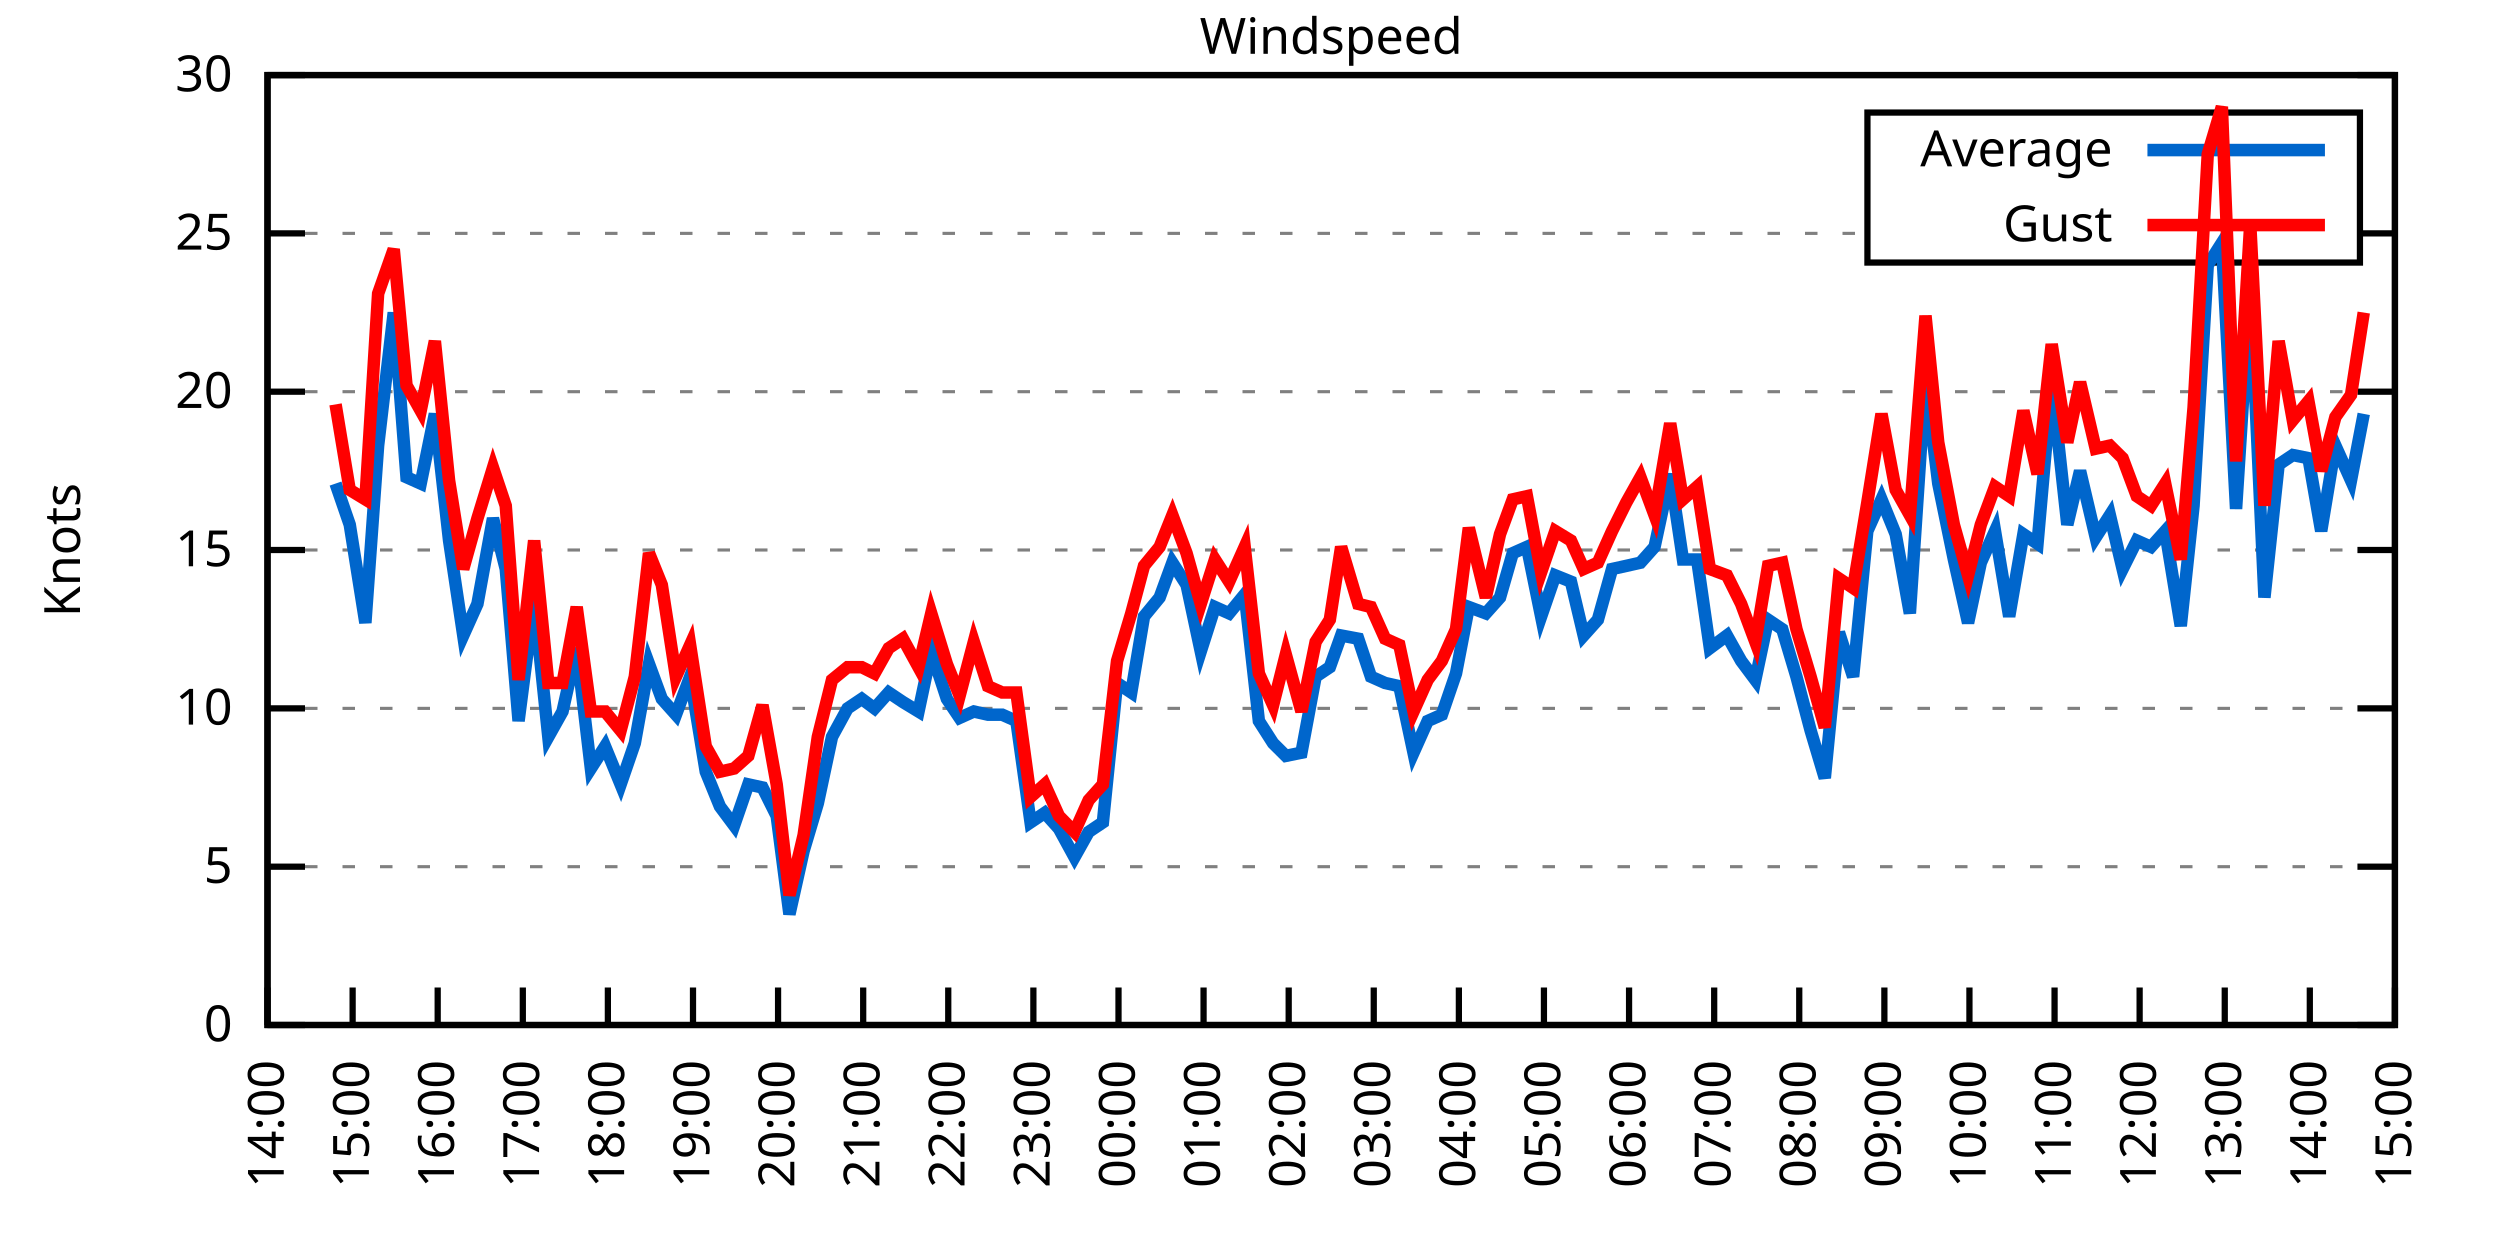
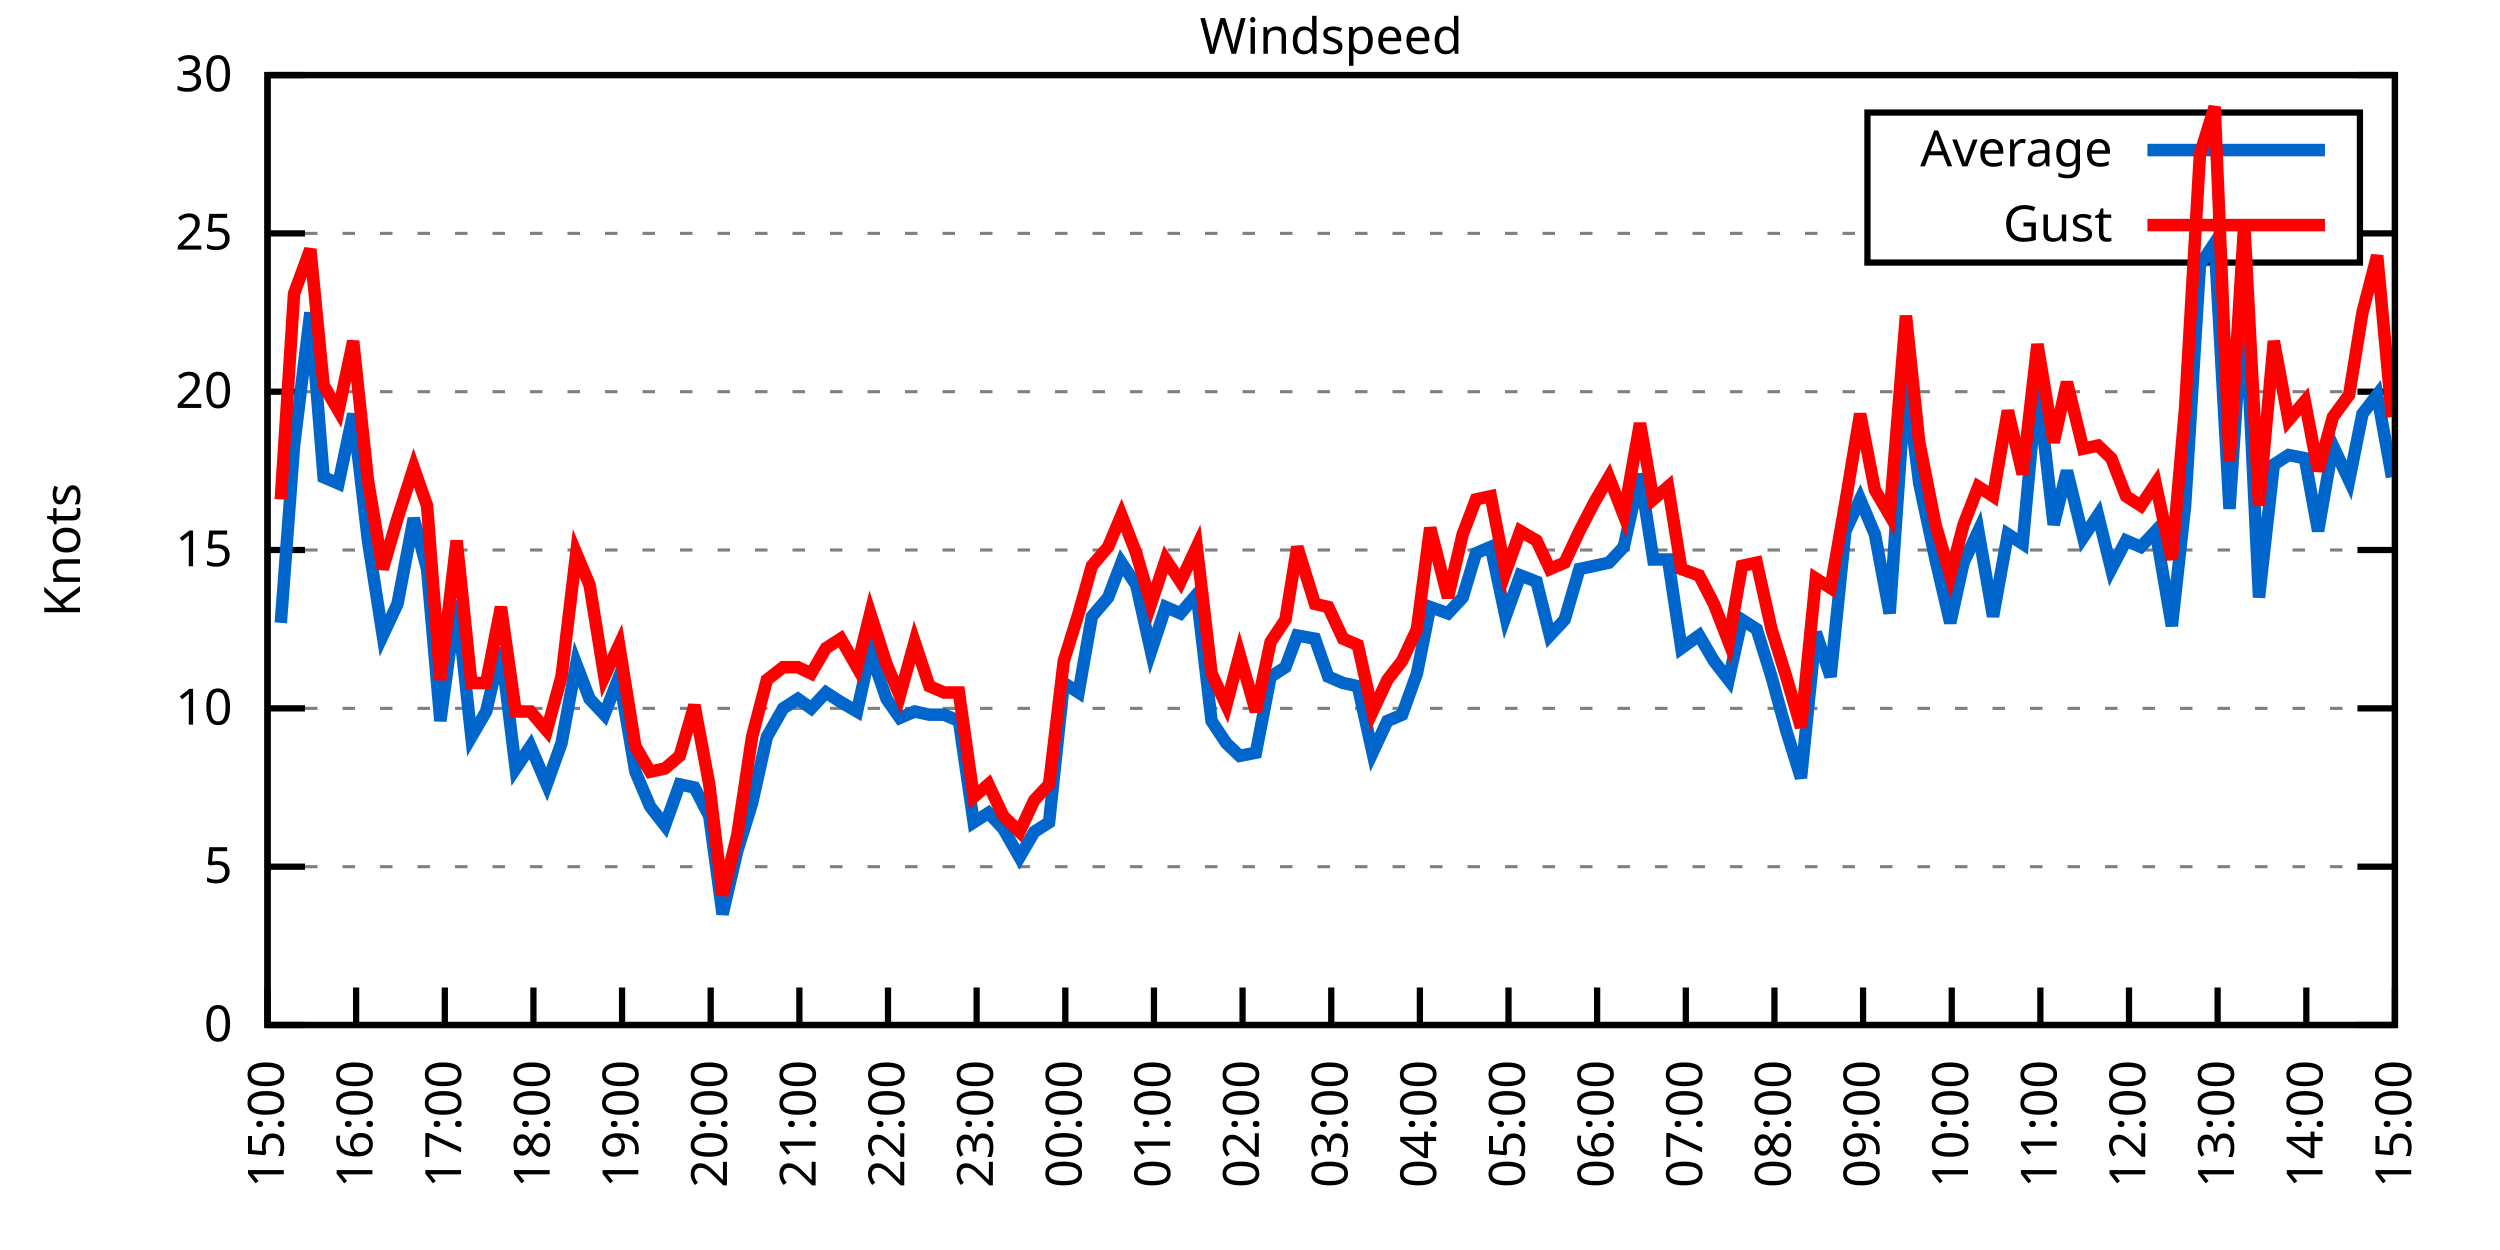
<svg xmlns="http://www.w3.org/2000/svg" xmlns:xlink="http://www.w3.org/1999/xlink" width="400" height="200" viewBox="0 0 400 200">
  <g id="gnuplot_canvas">
    <rect x="0" y="0" width="400" height="200" fill="none" />
    <defs>
      <circle id="gpDot" r="0.5" stroke-width="0.5" stroke="currentColor" />
      <path id="gpPt0" stroke-width="0.333" stroke="currentColor" d="M-1,0 h2 M0,-1 v2" />
      <path id="gpPt1" stroke-width="0.333" stroke="currentColor" d="M-1,-1 L1,1 M1,-1 L-1,1" />
      <path id="gpPt2" stroke-width="0.333" stroke="currentColor" d="M-1,0 L1,0 M0,-1 L0,1 M-1,-1 L1,1 M-1,1 L1,-1" />
      <rect id="gpPt3" stroke-width="0.333" stroke="currentColor" x="-1" y="-1" width="2" height="2" />
      <rect id="gpPt4" stroke-width="0.333" stroke="currentColor" fill="currentColor" x="-1" y="-1" width="2" height="2" />
      <circle id="gpPt5" stroke-width="0.333" stroke="currentColor" cx="0" cy="0" r="1" />
      <use xlink:href="#gpPt5" id="gpPt6" fill="currentColor" stroke="none" />
      <path id="gpPt7" stroke-width="0.333" stroke="currentColor" d="M0,-1.33 L-1.33,0.67 L1.33,0.67 z" />
      <use xlink:href="#gpPt7" id="gpPt8" fill="currentColor" stroke="none" />
      <use xlink:href="#gpPt7" id="gpPt9" stroke="currentColor" transform="rotate(180)" />
      <use xlink:href="#gpPt9" id="gpPt10" fill="currentColor" stroke="none" />
      <use xlink:href="#gpPt3" id="gpPt11" stroke="currentColor" transform="rotate(45)" />
      <use xlink:href="#gpPt11" id="gpPt12" fill="currentColor" stroke="none" />
      <path id="gpPt13" stroke-width="0.333" stroke="currentColor" d="M0,1.330 L1.265,0.411 L0.782,-1.067 L-0.782,-1.076 L-1.265,0.411 z" />
      <use xlink:href="#gpPt13" id="gpPt14" fill="currentColor" stroke="none" />
      <filter id="textbox" filterUnits="objectBoundingBox" x="0" y="0" height="1" width="1">
        <feFlood flood-color="white" flood-opacity="1" result="bgnd" />
        <feComposite in="SourceGraphic" in2="bgnd" operator="atop" />
      </filter>
      <filter id="greybox" filterUnits="objectBoundingBox" x="0" y="0" height="1" width="1">
        <feFlood flood-color="lightgrey" flood-opacity="1" result="grey" />
        <feComposite in="SourceGraphic" in2="grey" operator="atop" />
      </filter>
    </defs>
    <g fill="none" color="white" stroke="currentColor" stroke-width="1.00" stroke-linecap="butt" stroke-linejoin="miter">
</g>
    <g fill="none" color="black" stroke="currentColor" stroke-width="1.00" stroke-linecap="butt" stroke-linejoin="miter">
      <g stroke="none" shape-rendering="crispEdges">
        <polygon fill="rgb(255, 255, 255)" points="42.80,164.00 383.18,164.00 383.18,12.02 42.80,12.02 " />
      </g>
    </g>
    <g fill="none" color="black" stroke="currentColor" stroke-width="1.00" stroke-linecap="butt" stroke-linejoin="miter">
</g>
    <g fill="none" color="black" stroke="black" stroke-width="0.50" stroke-linecap="butt" stroke-linejoin="miter">
</g>
    <g fill="none" color="gray" stroke="currentColor" stroke-width="0.50" stroke-linecap="butt" stroke-linejoin="miter">
      <path stroke="gray" stroke-dasharray="2,4" class="gridline" d="M42.80,164.00 L383.19,164.00  " />
    </g>
    <g fill="none" color="gray" stroke="gray" stroke-width="1.00" stroke-linecap="butt" stroke-linejoin="miter">
</g>
    <g fill="none" color="black" stroke="currentColor" stroke-width="1.00" stroke-linecap="butt" stroke-linejoin="miter">
      <path stroke="black" d="M42.80,164.00 L48.80,164.00 M383.19,164.00 L377.19,164.00  " />
      <g transform="translate(37.20,166.60)" stroke="none" fill="black" font-family="Sans" font-size="8.00" text-anchor="end">
        <text>
          <tspan font-family="Sans"> 0</tspan>
        </text>
      </g>
    </g>
    <g fill="none" color="black" stroke="currentColor" stroke-width="1.00" stroke-linecap="butt" stroke-linejoin="miter">
</g>
    <g fill="none" color="black" stroke="black" stroke-width="0.50" stroke-linecap="butt" stroke-linejoin="miter">
</g>
    <g fill="none" color="gray" stroke="currentColor" stroke-width="0.50" stroke-linecap="butt" stroke-linejoin="miter">
      <path stroke="gray" stroke-dasharray="2,4" class="gridline" d="M42.80,138.67 L383.19,138.67  " />
    </g>
    <g fill="none" color="gray" stroke="gray" stroke-width="1.00" stroke-linecap="butt" stroke-linejoin="miter">
</g>
    <g fill="none" color="black" stroke="currentColor" stroke-width="1.00" stroke-linecap="butt" stroke-linejoin="miter">
      <path stroke="black" d="M42.80,138.67 L48.80,138.67 M383.19,138.67 L377.19,138.67  " />
      <g transform="translate(37.20,141.27)" stroke="none" fill="black" font-family="Sans" font-size="8.00" text-anchor="end">
        <text>
          <tspan font-family="Sans"> 5</tspan>
        </text>
      </g>
    </g>
    <g fill="none" color="black" stroke="currentColor" stroke-width="1.00" stroke-linecap="butt" stroke-linejoin="miter">
</g>
    <g fill="none" color="black" stroke="black" stroke-width="0.50" stroke-linecap="butt" stroke-linejoin="miter">
</g>
    <g fill="none" color="gray" stroke="currentColor" stroke-width="0.50" stroke-linecap="butt" stroke-linejoin="miter">
      <path stroke="gray" stroke-dasharray="2,4" class="gridline" d="M42.80,113.34 L383.19,113.34  " />
    </g>
    <g fill="none" color="gray" stroke="gray" stroke-width="1.00" stroke-linecap="butt" stroke-linejoin="miter">
</g>
    <g fill="none" color="black" stroke="currentColor" stroke-width="1.00" stroke-linecap="butt" stroke-linejoin="miter">
      <path stroke="black" d="M42.80,113.34 L48.80,113.34 M383.19,113.34 L377.19,113.34  " />
      <g transform="translate(37.20,115.94)" stroke="none" fill="black" font-family="Sans" font-size="8.00" text-anchor="end">
        <text>
          <tspan font-family="Sans"> 10</tspan>
        </text>
      </g>
    </g>
    <g fill="none" color="black" stroke="currentColor" stroke-width="1.00" stroke-linecap="butt" stroke-linejoin="miter">
</g>
    <g fill="none" color="black" stroke="black" stroke-width="0.50" stroke-linecap="butt" stroke-linejoin="miter">
</g>
    <g fill="none" color="gray" stroke="currentColor" stroke-width="0.50" stroke-linecap="butt" stroke-linejoin="miter">
      <path stroke="gray" stroke-dasharray="2,4" class="gridline" d="M42.80,88.00 L383.19,88.00  " />
    </g>
    <g fill="none" color="gray" stroke="gray" stroke-width="1.00" stroke-linecap="butt" stroke-linejoin="miter">
</g>
    <g fill="none" color="black" stroke="currentColor" stroke-width="1.00" stroke-linecap="butt" stroke-linejoin="miter">
      <path stroke="black" d="M42.80,88.00 L48.80,88.00 M383.19,88.00 L377.19,88.00  " />
      <g transform="translate(37.20,90.60)" stroke="none" fill="black" font-family="Sans" font-size="8.00" text-anchor="end">
        <text>
          <tspan font-family="Sans"> 15</tspan>
        </text>
      </g>
    </g>
    <g fill="none" color="black" stroke="currentColor" stroke-width="1.00" stroke-linecap="butt" stroke-linejoin="miter">
</g>
    <g fill="none" color="black" stroke="black" stroke-width="0.50" stroke-linecap="butt" stroke-linejoin="miter">
</g>
    <g fill="none" color="gray" stroke="currentColor" stroke-width="0.50" stroke-linecap="butt" stroke-linejoin="miter">
      <path stroke="gray" stroke-dasharray="2,4" class="gridline" d="M42.80,62.67 L383.19,62.67  " />
    </g>
    <g fill="none" color="gray" stroke="gray" stroke-width="1.00" stroke-linecap="butt" stroke-linejoin="miter">
</g>
    <g fill="none" color="black" stroke="currentColor" stroke-width="1.00" stroke-linecap="butt" stroke-linejoin="miter">
      <path stroke="black" d="M42.80,62.67 L48.80,62.67 M383.19,62.67 L377.19,62.67  " />
      <g transform="translate(37.20,65.27)" stroke="none" fill="black" font-family="Sans" font-size="8.00" text-anchor="end">
        <text>
          <tspan font-family="Sans"> 20</tspan>
        </text>
      </g>
    </g>
    <g fill="none" color="black" stroke="currentColor" stroke-width="1.00" stroke-linecap="butt" stroke-linejoin="miter">
</g>
    <g fill="none" color="black" stroke="black" stroke-width="0.50" stroke-linecap="butt" stroke-linejoin="miter">
</g>
    <g fill="none" color="gray" stroke="currentColor" stroke-width="0.50" stroke-linecap="butt" stroke-linejoin="miter">
      <path stroke="gray" stroke-dasharray="2,4" class="gridline" d="M42.80,37.34 L298.79,37.34 M377.59,37.34 L383.19,37.34  " />
    </g>
    <g fill="none" color="gray" stroke="gray" stroke-width="1.00" stroke-linecap="butt" stroke-linejoin="miter">
</g>
    <g fill="none" color="black" stroke="currentColor" stroke-width="1.00" stroke-linecap="butt" stroke-linejoin="miter">
      <path stroke="black" d="M42.80,37.34 L48.80,37.34 M383.19,37.34 L377.19,37.34  " />
      <g transform="translate(37.20,39.94)" stroke="none" fill="black" font-family="Sans" font-size="8.00" text-anchor="end">
        <text>
          <tspan font-family="Sans"> 25</tspan>
        </text>
      </g>
    </g>
    <g fill="none" color="black" stroke="currentColor" stroke-width="1.00" stroke-linecap="butt" stroke-linejoin="miter">
</g>
    <g fill="none" color="black" stroke="black" stroke-width="0.50" stroke-linecap="butt" stroke-linejoin="miter">
</g>
    <g fill="none" color="gray" stroke="currentColor" stroke-width="0.50" stroke-linecap="butt" stroke-linejoin="miter">
      <path stroke="gray" stroke-dasharray="2,4" class="gridline" d="M42.80,12.01 L383.19,12.01  " />
    </g>
    <g fill="none" color="gray" stroke="gray" stroke-width="1.00" stroke-linecap="butt" stroke-linejoin="miter">
</g>
    <g fill="none" color="black" stroke="currentColor" stroke-width="1.00" stroke-linecap="butt" stroke-linejoin="miter">
      <path stroke="black" d="M42.80,12.01 L48.80,12.01 M383.19,12.01 L377.19,12.01  " />
      <g transform="translate(37.20,14.61)" stroke="none" fill="black" font-family="Sans" font-size="8.00" text-anchor="end">
        <text>
          <tspan font-family="Sans"> 30</tspan>
        </text>
      </g>
    </g>
    <g fill="none" color="black" stroke="currentColor" stroke-width="1.00" stroke-linecap="butt" stroke-linejoin="miter">
      <path stroke="black" d="M42.80,164.00 L42.80,158.00  " />
      <g transform="translate(45.40,169.60) rotate(270.00)" stroke="none" fill="black" font-family="Sans" font-size="8.00" text-anchor="end">
        <text>
-           <tspan font-family="Sans">14:00</tspan>
-         </text>
-       </g>
-     </g>
-     <g fill="none" color="black" stroke="currentColor" stroke-width="1.00" stroke-linecap="butt" stroke-linejoin="miter">
-       <path stroke="black" d="M56.42,164.00 L56.42,158.00  " />
-       <g transform="translate(59.02,169.60) rotate(270.00)" stroke="none" fill="black" font-family="Sans" font-size="8.00" text-anchor="end">
-         <text>
          <tspan font-family="Sans">15:00</tspan>
        </text>
      </g>
    </g>
    <g fill="none" color="black" stroke="currentColor" stroke-width="1.00" stroke-linecap="butt" stroke-linejoin="miter">
-       <path stroke="black" d="M70.03,164.00 L70.03,158.00  " />
-       <g transform="translate(72.63,169.60) rotate(270.00)" stroke="none" fill="black" font-family="Sans" font-size="8.00" text-anchor="end">
+       <path stroke="black" d="M56.98,164.00 L56.98,158.00  " />
+       <g transform="translate(59.58,169.60) rotate(270.00)" stroke="none" fill="black" font-family="Sans" font-size="8.00" text-anchor="end">
        <text>
          <tspan font-family="Sans">16:00</tspan>
        </text>
      </g>
    </g>
    <g fill="none" color="black" stroke="currentColor" stroke-width="1.00" stroke-linecap="butt" stroke-linejoin="miter">
-       <path stroke="black" d="M83.65,164.00 L83.65,158.00  " />
-       <g transform="translate(86.25,169.60) rotate(270.00)" stroke="none" fill="black" font-family="Sans" font-size="8.00" text-anchor="end">
+       <path stroke="black" d="M71.17,164.00 L71.17,158.00  " />
+       <g transform="translate(73.77,169.60) rotate(270.00)" stroke="none" fill="black" font-family="Sans" font-size="8.00" text-anchor="end">
        <text>
          <tspan font-family="Sans">17:00</tspan>
        </text>
      </g>
    </g>
    <g fill="none" color="black" stroke="currentColor" stroke-width="1.00" stroke-linecap="butt" stroke-linejoin="miter">
-       <path stroke="black" d="M97.26,164.00 L97.26,158.00  " />
-       <g transform="translate(99.86,169.60) rotate(270.00)" stroke="none" fill="black" font-family="Sans" font-size="8.00" text-anchor="end">
+       <path stroke="black" d="M85.35,164.00 L85.35,158.00  " />
+       <g transform="translate(87.95,169.60) rotate(270.00)" stroke="none" fill="black" font-family="Sans" font-size="8.00" text-anchor="end">
        <text>
          <tspan font-family="Sans">18:00</tspan>
        </text>
      </g>
    </g>
    <g fill="none" color="black" stroke="currentColor" stroke-width="1.00" stroke-linecap="butt" stroke-linejoin="miter">
-       <path stroke="black" d="M110.88,164.00 L110.88,158.00  " />
-       <g transform="translate(113.48,169.60) rotate(270.00)" stroke="none" fill="black" font-family="Sans" font-size="8.00" text-anchor="end">
+       <path stroke="black" d="M99.53,164.00 L99.53,158.00  " />
+       <g transform="translate(102.13,169.60) rotate(270.00)" stroke="none" fill="black" font-family="Sans" font-size="8.00" text-anchor="end">
        <text>
          <tspan font-family="Sans">19:00</tspan>
        </text>
      </g>
    </g>
    <g fill="none" color="black" stroke="currentColor" stroke-width="1.00" stroke-linecap="butt" stroke-linejoin="miter">
-       <path stroke="black" d="M124.49,164.00 L124.49,158.00  " />
-       <g transform="translate(127.09,169.60) rotate(270.00)" stroke="none" fill="black" font-family="Sans" font-size="8.00" text-anchor="end">
+       <path stroke="black" d="M113.71,164.00 L113.71,158.00  " />
+       <g transform="translate(116.31,169.60) rotate(270.00)" stroke="none" fill="black" font-family="Sans" font-size="8.00" text-anchor="end">
        <text>
          <tspan font-family="Sans">20:00</tspan>
        </text>
      </g>
    </g>
    <g fill="none" color="black" stroke="currentColor" stroke-width="1.00" stroke-linecap="butt" stroke-linejoin="miter">
-       <path stroke="black" d="M138.11,164.00 L138.11,158.00  " />
-       <g transform="translate(140.71,169.60) rotate(270.00)" stroke="none" fill="black" font-family="Sans" font-size="8.00" text-anchor="end">
+       <path stroke="black" d="M127.90,164.00 L127.90,158.00  " />
+       <g transform="translate(130.50,169.60) rotate(270.00)" stroke="none" fill="black" font-family="Sans" font-size="8.00" text-anchor="end">
        <text>
          <tspan font-family="Sans">21:00</tspan>
        </text>
      </g>
    </g>
    <g fill="none" color="black" stroke="currentColor" stroke-width="1.00" stroke-linecap="butt" stroke-linejoin="miter">
-       <path stroke="black" d="M151.72,164.00 L151.72,158.00  " />
-       <g transform="translate(154.32,169.60) rotate(270.00)" stroke="none" fill="black" font-family="Sans" font-size="8.00" text-anchor="end">
+       <path stroke="black" d="M142.08,164.00 L142.08,158.00  " />
+       <g transform="translate(144.68,169.60) rotate(270.00)" stroke="none" fill="black" font-family="Sans" font-size="8.00" text-anchor="end">
        <text>
          <tspan font-family="Sans">22:00</tspan>
        </text>
      </g>
    </g>
    <g fill="none" color="black" stroke="currentColor" stroke-width="1.00" stroke-linecap="butt" stroke-linejoin="miter">
-       <path stroke="black" d="M165.34,164.00 L165.34,158.00  " />
-       <g transform="translate(167.94,169.60) rotate(270.00)" stroke="none" fill="black" font-family="Sans" font-size="8.00" text-anchor="end">
+       <path stroke="black" d="M156.26,164.00 L156.26,158.00  " />
+       <g transform="translate(158.86,169.60) rotate(270.00)" stroke="none" fill="black" font-family="Sans" font-size="8.00" text-anchor="end">
        <text>
          <tspan font-family="Sans">23:00</tspan>
        </text>
      </g>
    </g>
    <g fill="none" color="black" stroke="currentColor" stroke-width="1.00" stroke-linecap="butt" stroke-linejoin="miter">
-       <path stroke="black" d="M178.96,164.00 L178.96,158.00  " />
-       <g transform="translate(181.56,169.60) rotate(270.00)" stroke="none" fill="black" font-family="Sans" font-size="8.00" text-anchor="end">
+       <path stroke="black" d="M170.45,164.00 L170.45,158.00  " />
+       <g transform="translate(173.05,169.60) rotate(270.00)" stroke="none" fill="black" font-family="Sans" font-size="8.00" text-anchor="end">
        <text>
          <tspan font-family="Sans">00:00</tspan>
        </text>
      </g>
    </g>
    <g fill="none" color="black" stroke="currentColor" stroke-width="1.00" stroke-linecap="butt" stroke-linejoin="miter">
-       <path stroke="black" d="M192.57,164.00 L192.57,158.00  " />
-       <g transform="translate(195.17,169.60) rotate(270.00)" stroke="none" fill="black" font-family="Sans" font-size="8.00" text-anchor="end">
+       <path stroke="black" d="M184.63,164.00 L184.63,158.00  " />
+       <g transform="translate(187.23,169.60) rotate(270.00)" stroke="none" fill="black" font-family="Sans" font-size="8.00" text-anchor="end">
        <text>
          <tspan font-family="Sans">01:00</tspan>
        </text>
      </g>
    </g>
    <g fill="none" color="black" stroke="currentColor" stroke-width="1.00" stroke-linecap="butt" stroke-linejoin="miter">
-       <path stroke="black" d="M206.19,164.00 L206.19,158.00  " />
-       <g transform="translate(208.79,169.60) rotate(270.00)" stroke="none" fill="black" font-family="Sans" font-size="8.00" text-anchor="end">
+       <path stroke="black" d="M198.81,164.00 L198.81,158.00  " />
+       <g transform="translate(201.41,169.60) rotate(270.00)" stroke="none" fill="black" font-family="Sans" font-size="8.00" text-anchor="end">
        <text>
          <tspan font-family="Sans">02:00</tspan>
        </text>
      </g>
    </g>
    <g fill="none" color="black" stroke="currentColor" stroke-width="1.00" stroke-linecap="butt" stroke-linejoin="miter">
-       <path stroke="black" d="M219.80,164.00 L219.80,158.00  " />
-       <g transform="translate(222.40,169.60) rotate(270.00)" stroke="none" fill="black" font-family="Sans" font-size="8.00" text-anchor="end">
+       <path stroke="black" d="M213.00,164.00 L213.00,158.00  " />
+       <g transform="translate(215.60,169.60) rotate(270.00)" stroke="none" fill="black" font-family="Sans" font-size="8.00" text-anchor="end">
        <text>
          <tspan font-family="Sans">03:00</tspan>
        </text>
      </g>
    </g>
    <g fill="none" color="black" stroke="currentColor" stroke-width="1.00" stroke-linecap="butt" stroke-linejoin="miter">
-       <path stroke="black" d="M233.42,164.00 L233.42,158.00  " />
-       <g transform="translate(236.02,169.60) rotate(270.00)" stroke="none" fill="black" font-family="Sans" font-size="8.00" text-anchor="end">
+       <path stroke="black" d="M227.18,164.00 L227.18,158.00  " />
+       <g transform="translate(229.78,169.60) rotate(270.00)" stroke="none" fill="black" font-family="Sans" font-size="8.00" text-anchor="end">
        <text>
          <tspan font-family="Sans">04:00</tspan>
        </text>
      </g>
    </g>
    <g fill="none" color="black" stroke="currentColor" stroke-width="1.00" stroke-linecap="butt" stroke-linejoin="miter">
-       <path stroke="black" d="M247.03,164.00 L247.03,158.00  " />
-       <g transform="translate(249.63,169.60) rotate(270.00)" stroke="none" fill="black" font-family="Sans" font-size="8.00" text-anchor="end">
+       <path stroke="black" d="M241.36,164.00 L241.36,158.00  " />
+       <g transform="translate(243.96,169.60) rotate(270.00)" stroke="none" fill="black" font-family="Sans" font-size="8.00" text-anchor="end">
        <text>
          <tspan font-family="Sans">05:00</tspan>
        </text>
      </g>
    </g>
    <g fill="none" color="black" stroke="currentColor" stroke-width="1.00" stroke-linecap="butt" stroke-linejoin="miter">
-       <path stroke="black" d="M260.65,164.00 L260.65,158.00  " />
-       <g transform="translate(263.25,169.60) rotate(270.00)" stroke="none" fill="black" font-family="Sans" font-size="8.00" text-anchor="end">
+       <path stroke="black" d="M255.54,164.00 L255.54,158.00  " />
+       <g transform="translate(258.14,169.60) rotate(270.00)" stroke="none" fill="black" font-family="Sans" font-size="8.00" text-anchor="end">
        <text>
          <tspan font-family="Sans">06:00</tspan>
        </text>
      </g>
    </g>
    <g fill="none" color="black" stroke="currentColor" stroke-width="1.00" stroke-linecap="butt" stroke-linejoin="miter">
-       <path stroke="black" d="M274.27,164.00 L274.27,158.00  " />
-       <g transform="translate(276.87,169.60) rotate(270.00)" stroke="none" fill="black" font-family="Sans" font-size="8.00" text-anchor="end">
+       <path stroke="black" d="M269.73,164.00 L269.73,158.00  " />
+       <g transform="translate(272.33,169.60) rotate(270.00)" stroke="none" fill="black" font-family="Sans" font-size="8.00" text-anchor="end">
        <text>
          <tspan font-family="Sans">07:00</tspan>
        </text>
      </g>
    </g>
    <g fill="none" color="black" stroke="currentColor" stroke-width="1.00" stroke-linecap="butt" stroke-linejoin="miter">
-       <path stroke="black" d="M287.88,164.00 L287.88,158.00  " />
-       <g transform="translate(290.48,169.60) rotate(270.00)" stroke="none" fill="black" font-family="Sans" font-size="8.00" text-anchor="end">
+       <path stroke="black" d="M283.91,164.00 L283.91,158.00  " />
+       <g transform="translate(286.51,169.60) rotate(270.00)" stroke="none" fill="black" font-family="Sans" font-size="8.00" text-anchor="end">
        <text>
          <tspan font-family="Sans">08:00</tspan>
        </text>
      </g>
    </g>
    <g fill="none" color="black" stroke="currentColor" stroke-width="1.00" stroke-linecap="butt" stroke-linejoin="miter">
-       <path stroke="black" d="M301.50,164.00 L301.50,158.00  " />
-       <g transform="translate(304.10,169.60) rotate(270.00)" stroke="none" fill="black" font-family="Sans" font-size="8.00" text-anchor="end">
+       <path stroke="black" d="M298.09,164.00 L298.09,158.00  " />
+       <g transform="translate(300.69,169.60) rotate(270.00)" stroke="none" fill="black" font-family="Sans" font-size="8.00" text-anchor="end">
        <text>
          <tspan font-family="Sans">09:00</tspan>
        </text>
      </g>
    </g>
    <g fill="none" color="black" stroke="currentColor" stroke-width="1.00" stroke-linecap="butt" stroke-linejoin="miter">
-       <path stroke="black" d="M315.11,164.00 L315.11,158.00  " />
-       <g transform="translate(317.71,169.60) rotate(270.00)" stroke="none" fill="black" font-family="Sans" font-size="8.00" text-anchor="end">
+       <path stroke="black" d="M312.28,164.00 L312.28,158.00  " />
+       <g transform="translate(314.88,169.60) rotate(270.00)" stroke="none" fill="black" font-family="Sans" font-size="8.00" text-anchor="end">
        <text>
          <tspan font-family="Sans">10:00</tspan>
        </text>
      </g>
    </g>
    <g fill="none" color="black" stroke="currentColor" stroke-width="1.00" stroke-linecap="butt" stroke-linejoin="miter">
-       <path stroke="black" d="M328.73,164.00 L328.73,158.00  " />
-       <g transform="translate(331.33,169.60) rotate(270.00)" stroke="none" fill="black" font-family="Sans" font-size="8.00" text-anchor="end">
+       <path stroke="black" d="M326.46,164.00 L326.46,158.00  " />
+       <g transform="translate(329.06,169.60) rotate(270.00)" stroke="none" fill="black" font-family="Sans" font-size="8.00" text-anchor="end">
        <text>
          <tspan font-family="Sans">11:00</tspan>
        </text>
      </g>
    </g>
    <g fill="none" color="black" stroke="currentColor" stroke-width="1.00" stroke-linecap="butt" stroke-linejoin="miter">
-       <path stroke="black" d="M342.34,164.00 L342.34,158.00  " />
-       <g transform="translate(344.94,169.60) rotate(270.00)" stroke="none" fill="black" font-family="Sans" font-size="8.00" text-anchor="end">
+       <path stroke="black" d="M340.64,164.00 L340.64,158.00  " />
+       <g transform="translate(343.24,169.60) rotate(270.00)" stroke="none" fill="black" font-family="Sans" font-size="8.00" text-anchor="end">
        <text>
          <tspan font-family="Sans">12:00</tspan>
        </text>
      </g>
    </g>
    <g fill="none" color="black" stroke="currentColor" stroke-width="1.00" stroke-linecap="butt" stroke-linejoin="miter">
-       <path stroke="black" d="M355.96,164.00 L355.96,158.00  " />
-       <g transform="translate(358.56,169.60) rotate(270.00)" stroke="none" fill="black" font-family="Sans" font-size="8.00" text-anchor="end">
+       <path stroke="black" d="M354.82,164.00 L354.82,158.00  " />
+       <g transform="translate(357.42,169.60) rotate(270.00)" stroke="none" fill="black" font-family="Sans" font-size="8.00" text-anchor="end">
        <text>
          <tspan font-family="Sans">13:00</tspan>
        </text>
      </g>
    </g>
    <g fill="none" color="black" stroke="currentColor" stroke-width="1.00" stroke-linecap="butt" stroke-linejoin="miter">
-       <path stroke="black" d="M369.57,164.00 L369.57,158.00  " />
-       <g transform="translate(372.17,169.60) rotate(270.00)" stroke="none" fill="black" font-family="Sans" font-size="8.00" text-anchor="end">
+       <path stroke="black" d="M369.01,164.00 L369.01,158.00  " />
+       <g transform="translate(371.61,169.60) rotate(270.00)" stroke="none" fill="black" font-family="Sans" font-size="8.00" text-anchor="end">
        <text>
          <tspan font-family="Sans">14:00</tspan>
        </text>
      </g>
    </g>
    <g fill="none" color="black" stroke="currentColor" stroke-width="1.00" stroke-linecap="butt" stroke-linejoin="miter">
      <path stroke="black" d="M383.19,164.00 L383.19,158.00  " />
      <g transform="translate(385.79,169.60) rotate(270.00)" stroke="none" fill="black" font-family="Sans" font-size="8.00" text-anchor="end">
        <text>
          <tspan font-family="Sans">15:00</tspan>
        </text>
      </g>
    </g>
    <g fill="none" color="black" stroke="currentColor" stroke-width="1.00" stroke-linecap="butt" stroke-linejoin="miter">
</g>
    <g fill="none" color="black" stroke="currentColor" stroke-width="1.00" stroke-linecap="butt" stroke-linejoin="miter">
      <path stroke="black" d="M42.80,12.01 L42.80,164.00 L383.19,164.00 L383.19,12.01 L42.80,12.01 Z  " />
    </g>
    <g fill="none" color="black" stroke="currentColor" stroke-width="1.00" stroke-linecap="butt" stroke-linejoin="miter">
</g>
    <g fill="none" color="black" stroke="currentColor" stroke-width="1.00" stroke-linecap="butt" stroke-linejoin="miter">
      <path stroke="black" d="M298.79,42.01 L298.79,18.01 L377.59,18.01 L377.59,42.01 L298.79,42.01 Z  " />
    </g>
    <g id="Windspeed_plot_1">
      <g fill="none" color="white" stroke="black" stroke-width="2.00" stroke-linecap="butt" stroke-linejoin="miter">
</g>
      <g fill="none" color="black" stroke="currentColor" stroke-width="2.00" stroke-linecap="butt" stroke-linejoin="miter">
        <g transform="translate(337.99,26.61)" stroke="none" fill="black" font-family="Sans" font-size="8.00" text-anchor="end">
          <text>
            <tspan font-family="Sans">Average</tspan>
          </text>
        </g>
      </g>
      <g fill="none" color="black" stroke="currentColor" stroke-width="2.00" stroke-linecap="butt" stroke-linejoin="miter">
-         <path stroke="rgb(  0, 102, 204)" d="M343.59,24.01 L371.99,24.01 M53.69,77.37 L55.96,83.95 L58.46,99.66 L60.50,71.29 L63.00,50.01 L65.04,76.35   L67.31,77.37 L69.58,66.22 L71.85,86.49 L74.12,101.68 L76.39,96.62 L78.88,82.94 L80.92,91.04 L82.97,115.36   L85.46,96.11 L87.73,117.90 L90.00,113.84 L92.27,103.71 L94.54,122.96 L96.81,119.42 L99.30,125.50 L101.57,118.91   L103.84,106.24 L105.89,111.82 L108.15,114.35 L110.42,108.27 L112.92,123.47 L115.19,129.04 L117.46,132.08 L119.73,125.50   L122.00,126.00 L124.27,130.56 L126.31,146.27 L128.58,136.14 L130.85,128.54 L133.12,117.90 L135.61,113.34 L137.88,111.82   L139.92,113.34 L142.19,110.80 L144.46,112.32 L146.96,113.84 L149.00,104.22 L151.50,111.82 L153.54,114.86 L155.81,113.84   L158.08,114.35 L160.35,114.35 L162.62,115.36 L164.89,131.58 L167.16,130.06 L169.43,132.59 L171.92,137.15 L174.19,133.10   L176.46,131.58 L178.73,109.28 L181.00,110.80 L183.04,98.64 L185.54,95.60 L187.58,90.03 L189.85,93.58 L192.12,104.22   L194.39,97.12 L196.66,98.14 L199.15,95.10 L201.42,115.36 L203.69,118.91 L205.73,120.94 L208.23,120.43 L210.50,108.27   L212.77,106.75 L214.58,101.68 L217.31,102.19 L219.35,108.27 L221.62,109.28 L223.89,109.79 L226.16,120.43 L228.43,115.36   L230.70,114.35 L232.96,107.76 L235.01,97.12 L237.73,98.14 L240.00,95.60 L242.04,88.51 L244.31,87.50 L246.58,98.64   L248.85,92.06 L251.35,93.07 L253.39,101.68 L255.66,99.15 L257.93,91.04 L260.20,90.54 L262.47,90.03 L264.73,87.50   L267.23,75.85 L269.27,89.52 L271.54,89.52 L273.58,103.71 L276.31,101.68 L278.58,105.74 L280.85,108.78 L282.89,99.15   L285.16,100.67 L287.43,108.27 L289.70,116.88 L291.97,124.48 L294.23,101.18 L296.50,108.27 L298.77,84.97 L301.04,79.90   L303.31,85.47 L305.58,98.14 L308.08,60.65 L310.12,77.37 L312.62,89.52 L314.89,99.66 L316.93,90.03 L319.20,84.97   L321.47,98.64 L323.74,85.47 L326.00,86.99 L328.27,61.15 L330.77,83.95 L332.81,75.34 L335.31,85.98 L337.58,82.43   L339.62,91.04 L341.89,86.49 L344.16,87.50 L346.43,84.97 L348.92,100.16 L350.97,80.91 L353.24,42.41 L355.50,38.86   L357.77,81.42 L360.04,45.95 L362.31,95.60 L364.58,74.33 L366.85,72.81 L369.35,73.31 L371.39,84.97 L373.66,71.29   L376.16,76.86 L378.20,66.22  " />
+         <path stroke="rgb(  0, 102, 204)" d="M343.59,24.01 L371.99,24.01 M44.93,99.66 L47.05,71.29 L49.66,50.01 L51.78,76.35 L54.15,77.37 L56.51,66.22   L58.87,86.49 L61.24,101.68 L63.60,96.62 L66.20,82.94 L68.33,91.04 L70.46,115.36 L73.06,96.11 L75.42,117.90   L77.78,113.84 L80.15,103.71 L82.51,122.96 L84.88,119.42 L87.48,125.50 L89.84,118.91 L92.20,106.24 L94.33,111.82   L96.70,114.35 L99.06,108.27 L101.66,123.47 L104.02,129.04 L106.39,132.08 L108.75,125.50 L111.11,126.00 L113.48,130.56   L115.61,146.27 L117.97,136.14 L120.33,128.54 L122.70,117.90 L125.30,113.34 L127.66,111.82 L129.79,113.34 L132.15,110.80   L134.52,112.32 L137.12,113.84 L139.24,104.22 L141.84,111.82 L143.97,114.86 L146.34,113.84 L148.70,114.35 L151.06,114.35   L153.43,115.36 L155.79,131.58 L158.15,130.06 L160.52,132.59 L163.12,137.15 L165.48,133.10 L167.85,131.58 L170.21,109.28   L172.57,110.80 L174.70,98.64 L177.30,95.60 L179.43,90.03 L181.79,93.58 L184.16,104.22 L186.52,97.12 L188.88,98.14   L191.48,95.10 L193.85,115.36 L196.21,118.91 L198.34,120.94 L200.94,120.43 L203.30,108.27 L205.67,106.75 L207.56,101.68   L210.39,102.19 L212.52,108.27 L214.89,109.28 L217.25,109.79 L219.61,120.43 L221.98,115.36 L224.34,114.35 L226.71,107.76   L228.83,97.12 L231.67,98.14 L234.03,95.60 L236.16,88.51 L238.52,87.50 L240.89,98.64 L243.25,92.06 L245.85,93.07   L247.98,101.68 L250.34,99.15 L252.71,91.04 L255.07,90.54 L257.43,90.03 L259.80,87.50 L262.40,75.85 L264.53,89.52   L266.89,89.52 L269.02,103.71 L271.85,101.68 L274.22,105.74 L276.58,108.78 L278.71,99.15 L281.07,100.67 L283.44,108.27   L285.80,116.88 L288.16,124.48 L290.53,101.18 L292.89,108.27 L295.26,84.97 L297.62,79.90 L299.98,85.47 L302.35,98.14   L304.95,60.65 L307.08,77.37 L309.68,89.52 L312.04,99.66 L314.17,90.03 L316.53,84.97 L318.89,98.64 L321.26,85.47   L323.62,86.99 L325.99,61.15 L328.59,83.95 L330.71,75.34 L333.31,85.98 L335.68,82.43 L337.80,91.04 L340.17,86.49   L342.53,87.50 L344.90,84.97 L347.50,100.16 L349.62,80.91 L351.99,42.41 L354.35,38.86 L356.72,81.42 L359.08,45.95   L361.44,95.60 L363.81,74.33 L366.17,72.81 L368.77,73.31 L370.90,84.97 L373.26,71.29 L375.86,76.86 L377.99,66.22   L380.35,63.18 L382.72,76.35  " />
      </g>
    </g>
    <g id="Windspeed_plot_2">
      <g fill="none" color="black" stroke="currentColor" stroke-width="2.00" stroke-linecap="butt" stroke-linejoin="miter">
        <g transform="translate(337.99,38.61)" stroke="none" fill="black" font-family="Sans" font-size="8.00" text-anchor="end">
          <text>
            <tspan font-family="Sans">Gust</tspan>
          </text>
        </g>
      </g>
      <g fill="none" color="black" stroke="currentColor" stroke-width="2.00" stroke-linecap="butt" stroke-linejoin="miter">
-         <path stroke="rgb(255,   0,   0)" d="M343.59,36.01 L371.99,36.01 M53.69,64.70 L55.96,78.38 L58.46,79.90 L60.50,46.97 L63.00,39.87 L65.04,61.66   L67.31,65.71 L69.58,54.57 L71.85,76.86 L74.12,91.04 L76.39,82.94 L78.88,74.83 L80.92,80.91 L82.97,108.78   L85.46,86.49 L87.73,109.28 L90.00,109.28 L92.27,97.12 L94.54,113.84 L96.81,113.84 L99.30,116.88 L101.57,108.27   L103.84,88.51 L105.89,93.58 L108.15,108.27 L110.42,103.20 L112.92,119.42 L115.19,123.47 L117.46,122.96 L119.73,120.94   L122.00,112.83 L124.27,125.50 L126.31,143.23 L128.58,133.60 L130.85,117.90 L133.12,108.78 L135.61,106.75 L137.88,106.75   L139.92,107.76 L142.19,103.71 L144.46,102.19 L146.96,106.75 L149.00,98.14 L151.50,106.24 L153.54,111.31 L155.81,102.70   L158.08,109.79 L160.35,110.80 L162.62,110.80 L164.89,127.52 L167.16,125.50 L169.43,130.56 L171.92,133.10 L174.19,128.03   L176.46,125.50 L178.73,105.74 L181.00,98.14 L183.04,90.54 L185.54,87.50 L187.58,82.43 L189.85,88.51 L192.12,96.62   L194.39,89.52 L196.66,93.07 L199.15,87.50 L201.42,107.76 L203.69,112.83 L205.73,104.72 L208.23,113.84 L210.50,102.70   L212.77,99.15 L214.58,87.50 L217.31,96.62 L219.35,97.12 L221.62,102.19 L223.89,103.20 L226.16,113.84 L228.43,108.78   L230.70,105.74 L232.96,100.67 L235.01,84.46 L237.73,95.60 L240.00,85.47 L242.04,79.90 L244.31,79.39 L246.58,91.55   L248.85,84.97 L251.35,86.49 L253.39,91.04 L255.66,90.03 L257.93,84.97 L260.20,80.41 L262.47,76.35 L264.73,82.43   L267.23,67.74 L269.27,79.90 L271.54,77.87 L273.58,91.04 L276.31,92.06 L278.58,96.62 L280.85,102.70 L282.89,90.54   L285.16,90.03 L287.43,100.67 L289.70,108.27 L291.97,116.38 L294.23,92.56 L296.50,94.08 L298.77,80.41 L301.04,66.22   L303.31,78.38 L305.58,82.43 L308.08,50.51 L310.12,70.78 L312.62,83.95 L314.89,92.06 L316.93,83.95 L319.20,77.87   L321.47,79.39 L323.74,65.71 L326.00,75.85 L328.27,55.07 L330.77,70.78 L332.81,61.15 L335.31,71.79 L337.58,71.29   L339.62,73.31 L341.89,79.39 L344.16,80.91 L346.43,77.37 L348.92,89.52 L350.97,65.21 L353.24,24.68 L355.50,17.08   L357.77,73.82 L360.04,35.82 L362.31,80.91 L364.58,54.57 L366.85,67.23 L369.35,64.19 L371.39,75.34 L373.66,66.73   L376.16,63.18 L378.20,50.01  " />
+         <path stroke="rgb(255,   0,   0)" d="M343.59,36.01 L371.99,36.01 M44.93,79.90 L47.05,46.97 L49.66,39.87 L51.78,61.66 L54.15,65.71 L56.51,54.57   L58.87,76.86 L61.24,91.04 L63.60,82.94 L66.20,74.83 L68.33,80.91 L70.46,108.78 L73.06,86.49 L75.42,109.28   L77.78,109.28 L80.15,97.12 L82.51,113.84 L84.88,113.84 L87.48,116.88 L89.84,108.27 L92.20,88.51 L94.33,93.58   L96.70,108.27 L99.06,103.20 L101.66,119.42 L104.02,123.47 L106.39,122.96 L108.75,120.94 L111.11,112.83 L113.48,125.50   L115.61,143.23 L117.97,133.60 L120.33,117.90 L122.70,108.78 L125.30,106.75 L127.66,106.75 L129.79,107.76 L132.15,103.71   L134.52,102.19 L137.12,106.75 L139.24,98.14 L141.84,106.24 L143.97,111.31 L146.34,102.70 L148.70,109.79 L151.06,110.80   L153.43,110.80 L155.79,127.52 L158.15,125.50 L160.52,130.56 L163.12,133.10 L165.48,128.03 L167.85,125.50 L170.21,105.74   L172.57,98.14 L174.70,90.54 L177.30,87.50 L179.43,82.43 L181.79,88.51 L184.16,96.62 L186.52,89.52 L188.88,93.07   L191.48,87.50 L193.85,107.76 L196.21,112.83 L198.34,104.72 L200.94,113.84 L203.30,102.70 L205.67,99.15 L207.56,87.50   L210.39,96.62 L212.52,97.12 L214.89,102.19 L217.25,103.20 L219.61,113.84 L221.98,108.78 L224.34,105.74 L226.71,100.67   L228.83,84.46 L231.67,95.60 L234.03,85.47 L236.16,79.90 L238.52,79.39 L240.89,91.55 L243.25,84.97 L245.85,86.49   L247.98,91.04 L250.34,90.03 L252.71,84.97 L255.07,80.41 L257.43,76.35 L259.80,82.43 L262.40,67.74 L264.53,79.90   L266.89,77.87 L269.02,91.04 L271.85,92.06 L274.22,96.62 L276.58,102.70 L278.71,90.54 L281.07,90.03 L283.44,100.67   L285.80,108.27 L288.16,116.38 L290.53,92.56 L292.89,94.08 L295.26,80.41 L297.62,66.22 L299.98,78.38 L302.35,82.43   L304.95,50.51 L307.08,70.78 L309.68,83.95 L312.04,92.06 L314.17,83.95 L316.53,77.87 L318.89,79.39 L321.26,65.71   L323.62,75.85 L325.99,55.07 L328.59,70.78 L330.71,61.15 L333.31,71.79 L335.68,71.29 L337.80,73.31 L340.17,79.39   L342.53,80.91 L344.90,77.37 L347.50,89.52 L349.62,65.21 L351.99,24.68 L354.35,17.08 L356.72,73.82 L359.08,35.82   L361.44,80.91 L363.81,54.57 L366.17,67.23 L368.77,64.19 L370.90,75.34 L373.26,66.73 L375.86,63.18 L377.99,50.01   L380.35,40.89 L382.72,66.73  " />
      </g>
    </g>
    <g fill="none" color="black" stroke="currentColor" stroke-width="2.00" stroke-linecap="butt" stroke-linejoin="miter">
</g>
    <g fill="none" color="black" stroke="black" stroke-width="1.00" stroke-linecap="butt" stroke-linejoin="miter">
</g>
    <g fill="none" color="black" stroke="currentColor" stroke-width="1.00" stroke-linecap="butt" stroke-linejoin="miter">
      <path stroke="black" d="M42.80,12.01 L42.80,164.00 L383.19,164.00 L383.19,12.01 L42.80,12.01 Z  " />
      <g transform="translate(12.80,88.01) rotate(270.00)" stroke="none" fill="black" font-family="Sans" font-size="8.00" text-anchor="middle">
        <text>
          <tspan font-family="Sans">Knots</tspan>
        </text>
      </g>
    </g>
    <g fill="none" color="black" stroke="currentColor" stroke-width="1.00" stroke-linecap="butt" stroke-linejoin="miter">
</g>
    <g fill="none" color="black" stroke="currentColor" stroke-width="1.00" stroke-linecap="butt" stroke-linejoin="miter">
      <g transform="translate(212.99,8.61)" stroke="none" fill="black" font-family="Sans" font-size="8.00" text-anchor="middle">
        <text>
          <tspan font-family="Sans">Windspeed</tspan>
        </text>
      </g>
    </g>
    <g fill="none" color="black" stroke="currentColor" stroke-width="1.00" stroke-linecap="butt" stroke-linejoin="miter">
</g>
  </g>
</svg>
